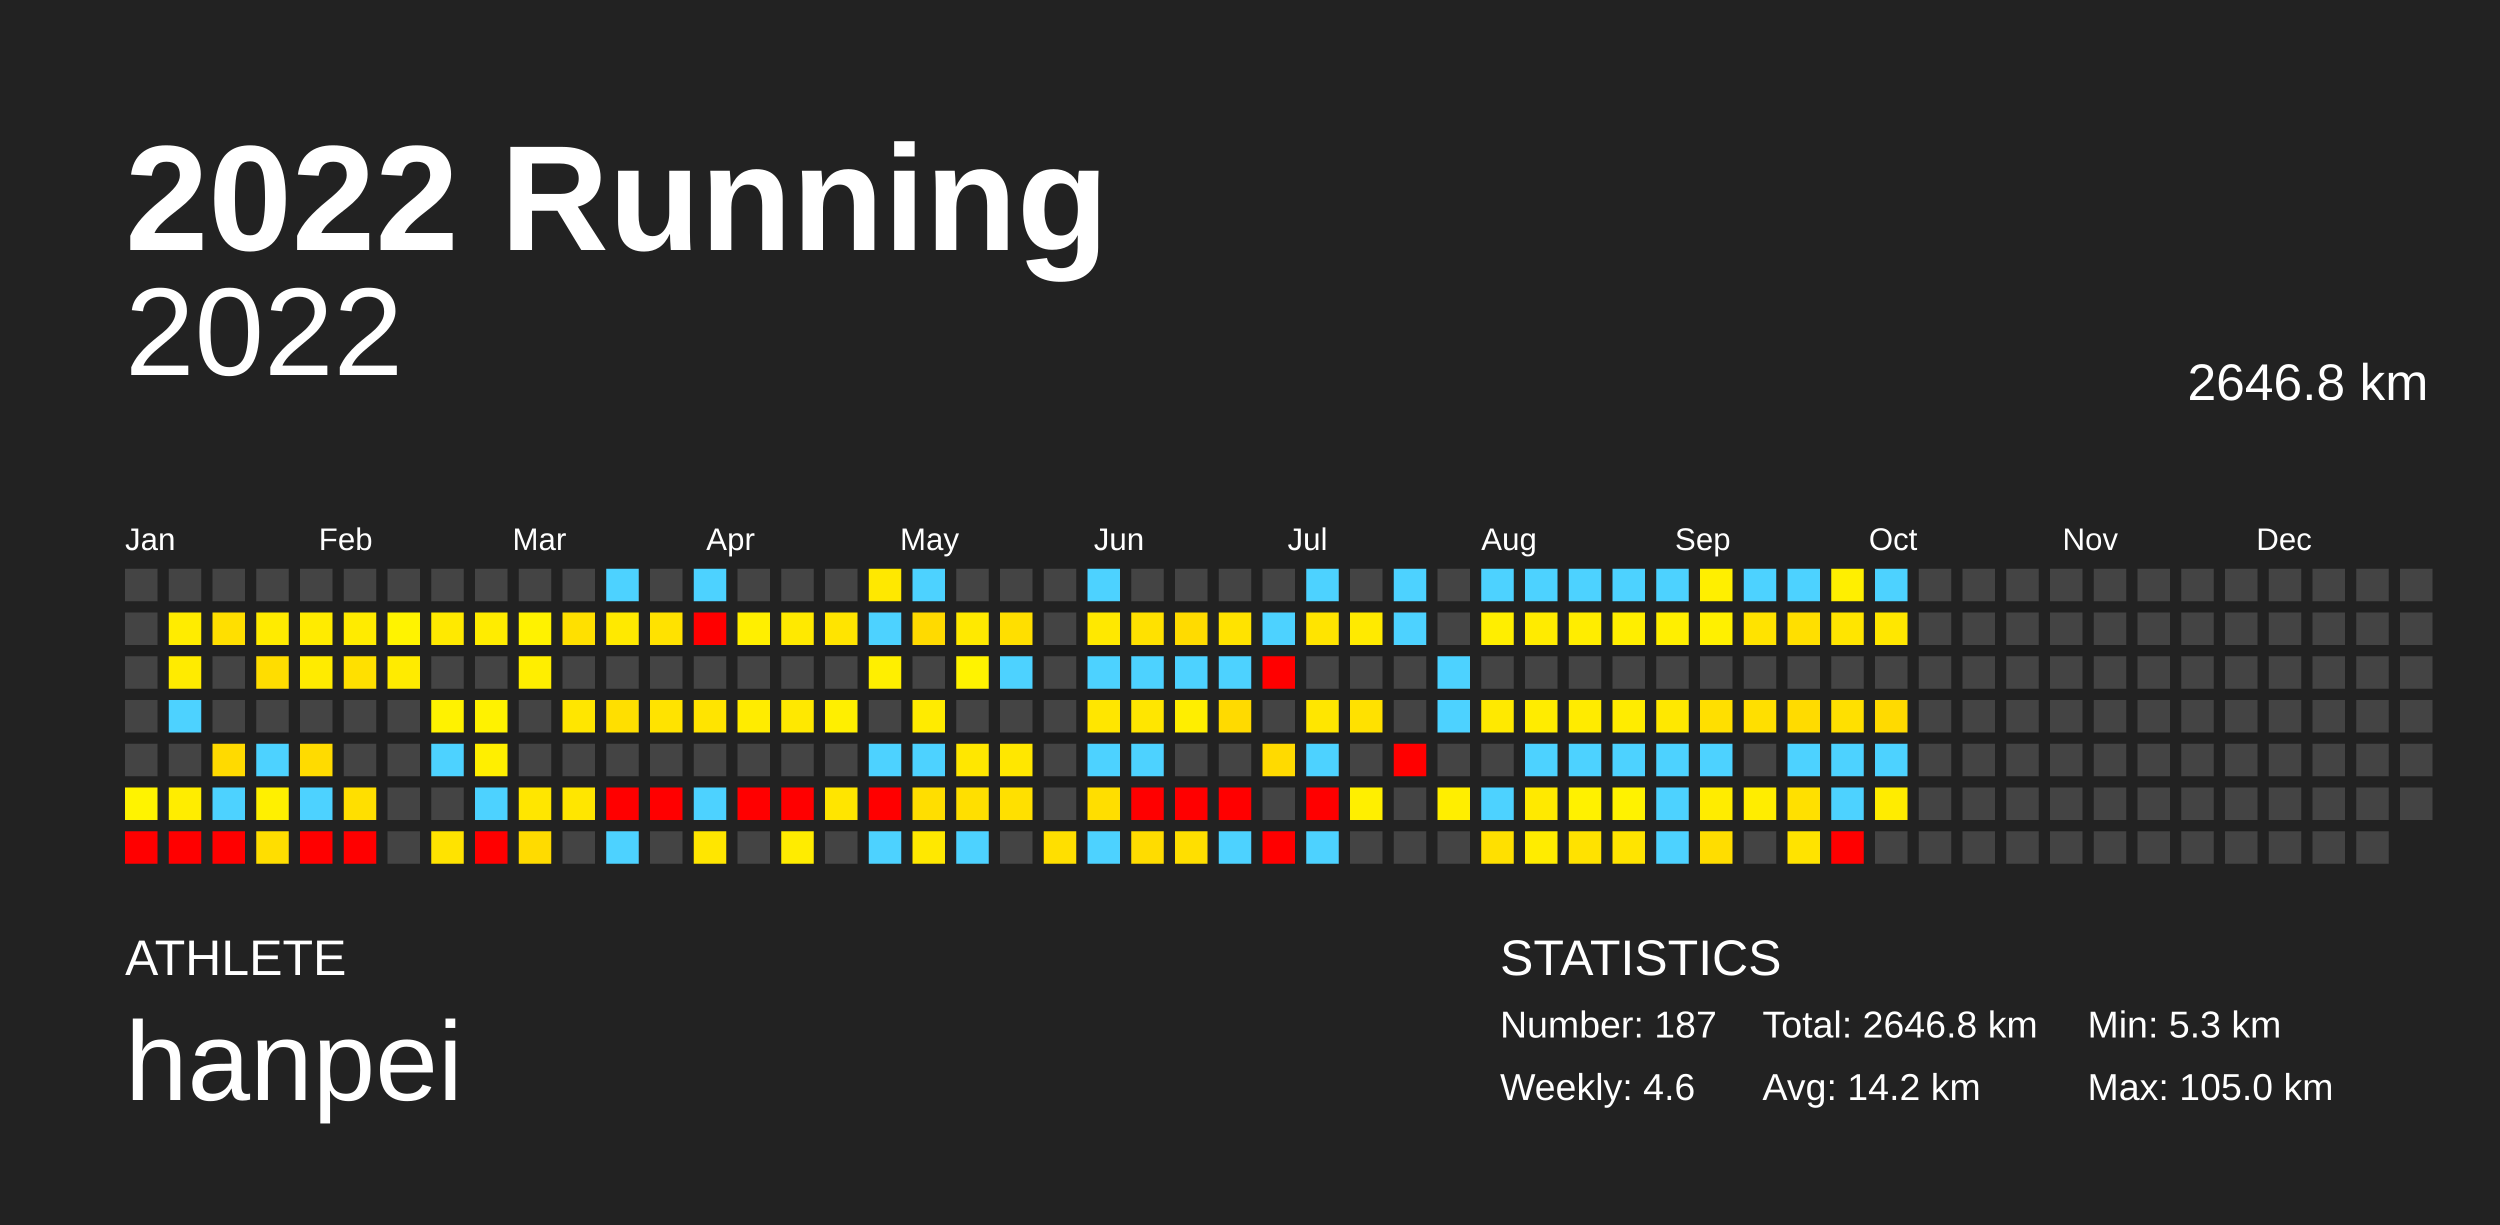
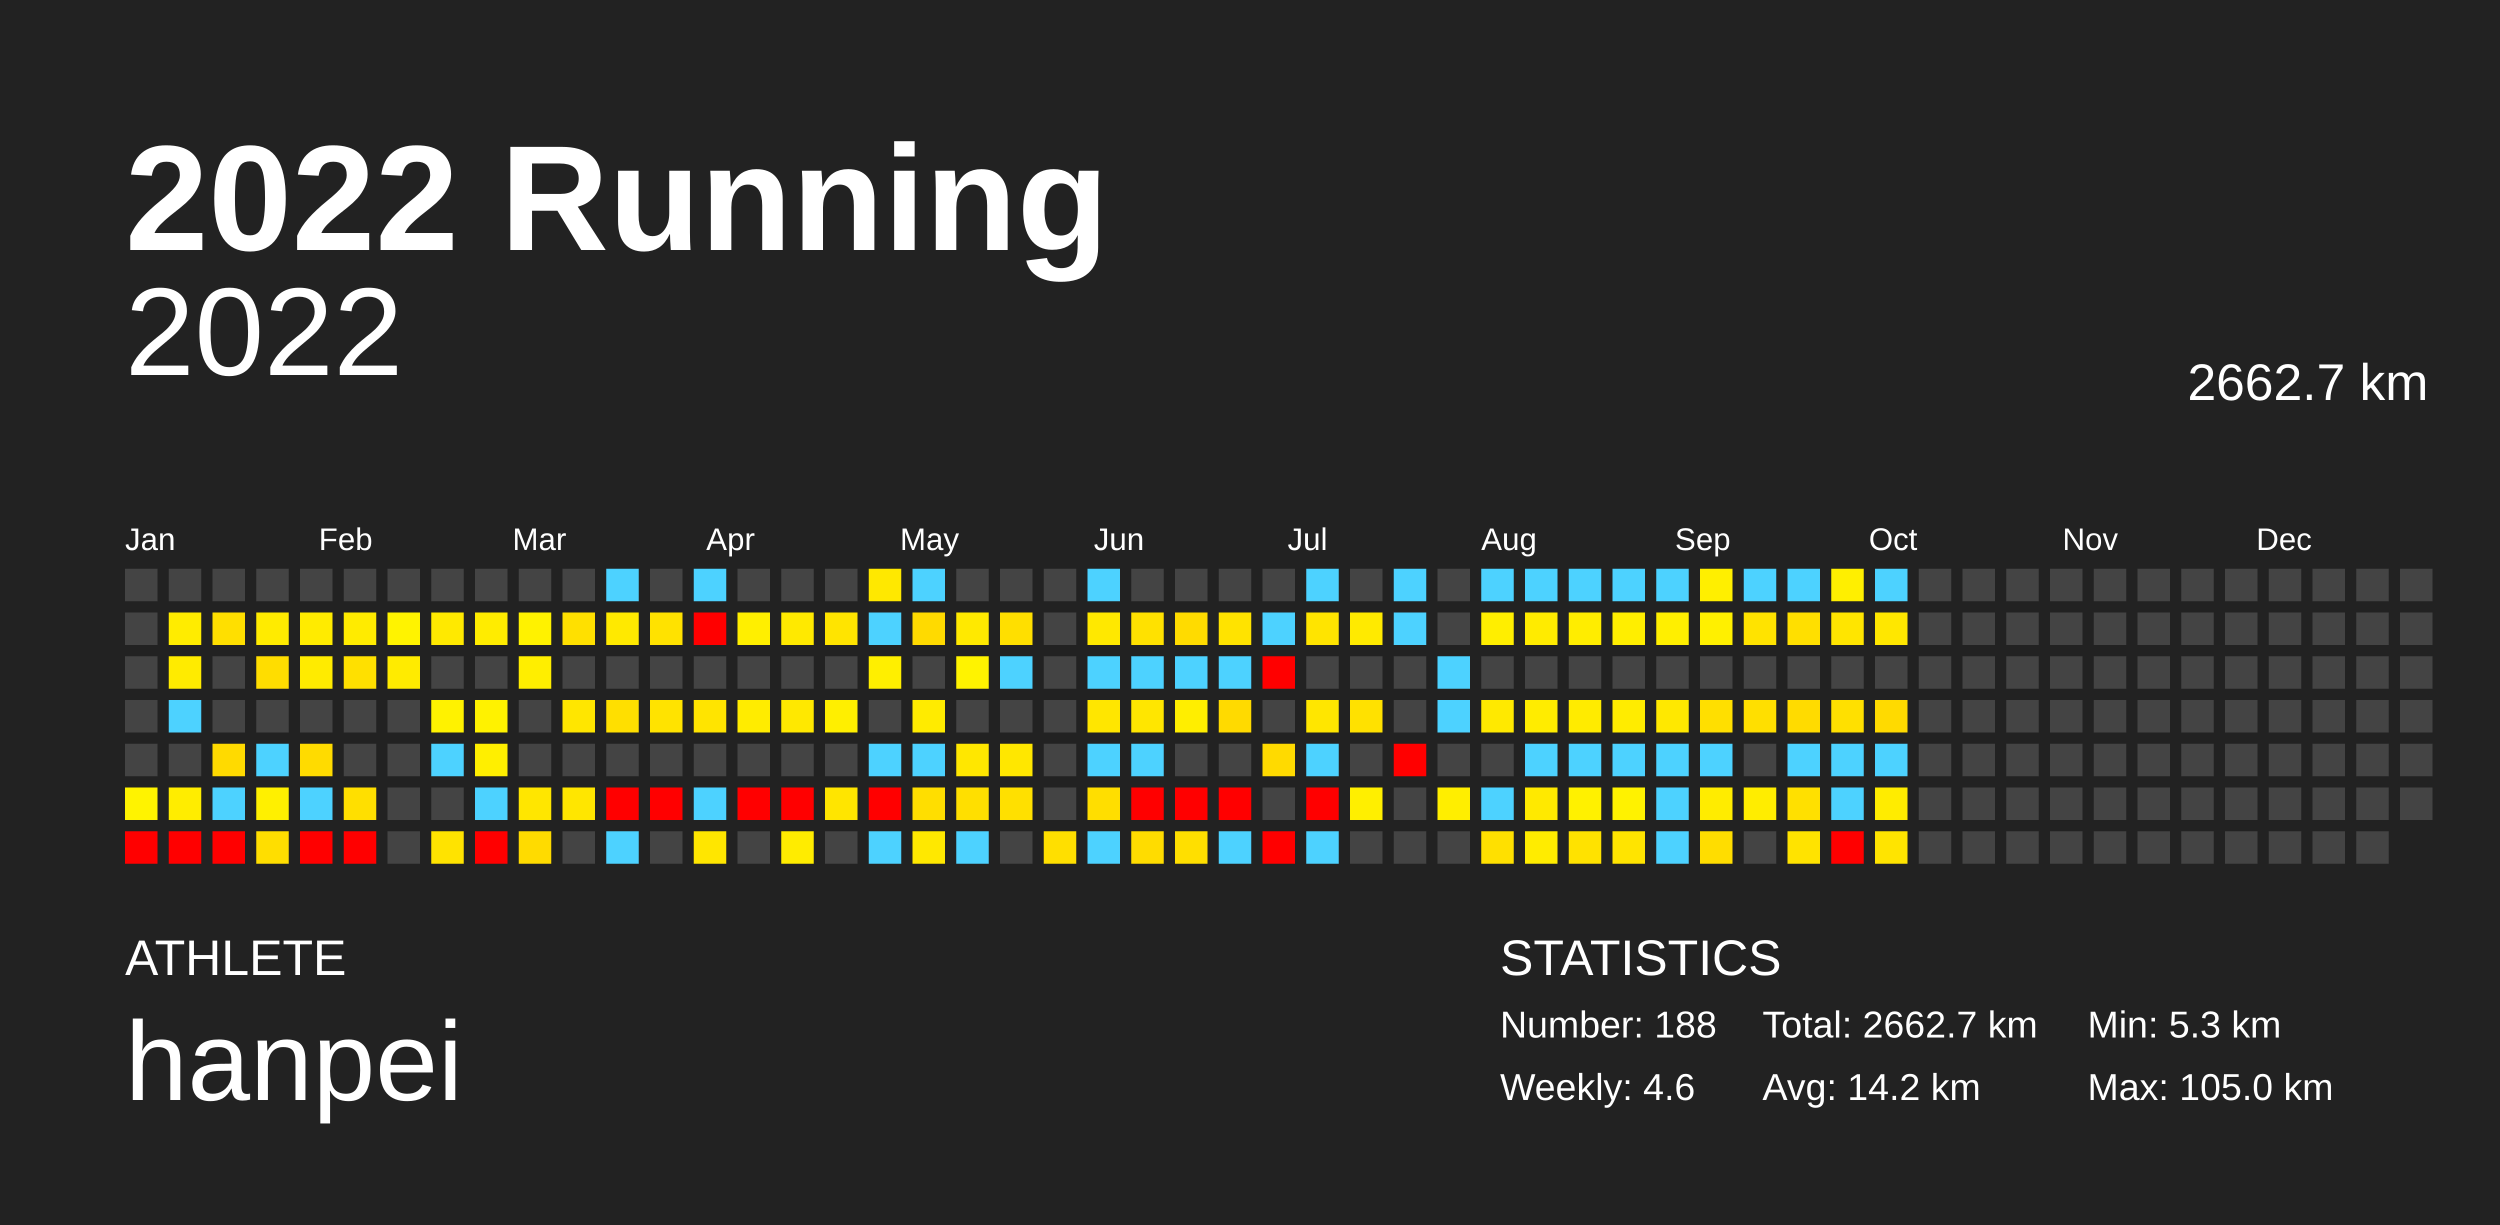
<svg xmlns="http://www.w3.org/2000/svg" baseProfile="full" height="98mm" version="1.1" viewBox="0,0,200,98" width="200mm">
  <defs />
  <rect fill="#222222" height="98" width="200" x="0" y="0" />
  <text fill="#FFFFFF" style="font-size:12px; font-family:Arial; font-weight:bold;" x="10" y="20">2022 Running</text>
  <text fill="#FFFFFF" style="font-size:4px; font-family:Arial" x="10" y="78">ATHLETE</text>
  <text fill="#FFFFFF" style="font-size:9px; font-family:Arial" x="10" y="88">hanpei</text>
  <text fill="#FFFFFF" style="font-size:4px; font-family:Arial" x="120" y="78">STATISTICS</text>
-   <text fill="#FFFFFF" style="font-size:3px; font-family:Arial" x="120" y="83">Number: 187</text>
+   <text fill="#FFFFFF" style="font-size:3px; font-family:Arial" x="120" y="83">Number: 188</text>
  <text fill="#FFFFFF" style="font-size:3px; font-family:Arial" x="120" y="88">Weekly: 4.6</text>
-   <text fill="#FFFFFF" style="font-size:3px; font-family:Arial" x="141" y="83">Total: 2646.8 km</text>
+   <text fill="#FFFFFF" style="font-size:3px; font-family:Arial" x="141" y="83">Total: 2662.7 km</text>
  <text fill="#FFFFFF" style="font-size:3px; font-family:Arial" x="141" y="88">Avg: 14.2 km</text>
  <text fill="#FFFFFF" style="font-size:3px; font-family:Arial" x="167" y="83">Min: 5.3 km</text>
  <text fill="#FFFFFF" style="font-size:3px; font-family:Arial" x="167" y="88">Max: 105.0 km</text>
  <text alignment-baseline="hanging" fill="#FFFFFF" style="font-size:10.0px; font-family:Arial;" x="10" y="30">2022</text>
-   <text alignment-baseline="hanging" fill="#FFFFFF" style="font-size:4.125px; font-family:Arial;" x="175" y="32">2646.8 km</text>
+   <text alignment-baseline="hanging" fill="#FFFFFF" style="font-size:4.125px; font-family:Arial;" x="175" y="32">2662.7 km</text>
  <text fill="#FFFFFF" style="font-size:2.5px; font-family:Arial" x="10.0" y="44">Jan</text>
  <text fill="#FFFFFF" style="font-size:2.5px; font-family:Arial" x="25.5" y="44">Feb</text>
  <text fill="#FFFFFF" style="font-size:2.5px; font-family:Arial" x="41.0" y="44">Mar</text>
  <text fill="#FFFFFF" style="font-size:2.5px; font-family:Arial" x="56.5" y="44">Apr</text>
  <text fill="#FFFFFF" style="font-size:2.5px; font-family:Arial" x="72.0" y="44">May</text>
  <text fill="#FFFFFF" style="font-size:2.5px; font-family:Arial" x="87.5" y="44">Jun</text>
  <text fill="#FFFFFF" style="font-size:2.5px; font-family:Arial" x="103.0" y="44">Jul</text>
  <text fill="#FFFFFF" style="font-size:2.5px; font-family:Arial" x="118.5" y="44">Aug</text>
  <text fill="#FFFFFF" style="font-size:2.5px; font-family:Arial" x="134.0" y="44">Sep</text>
  <text fill="#FFFFFF" style="font-size:2.5px; font-family:Arial" x="149.5" y="44">Oct</text>
  <text fill="#FFFFFF" style="font-size:2.5px; font-family:Arial" x="165.0" y="44">Nov</text>
  <text fill="#FFFFFF" style="font-size:2.5px; font-family:Arial" x="180.5" y="44">Dec</text>
  <rect fill="#444444" height="2.6" width="2.6" x="10.0" y="45.5" />
  <rect fill="#444444" height="2.6" width="2.6" x="10.0" y="49.0" />
  <rect fill="#444444" height="2.6" width="2.6" x="10.0" y="52.5" />
  <rect fill="#444444" height="2.6" width="2.6" x="10.0" y="56.0" />
  <rect fill="#444444" height="2.6" width="2.6" x="10.0" y="59.5" />
  <rect fill="#fff300" height="2.6" width="2.6" x="10.0" y="63.0" />
  <rect fill="red" height="2.6" width="2.6" x="10.0" y="66.5" />
  <rect fill="#444444" height="2.6" width="2.6" x="13.5" y="45.5" />
  <rect fill="#ffec00" height="2.6" width="2.6" x="13.5" y="49.0" />
  <rect fill="#ffeb00" height="2.6" width="2.6" x="13.5" y="52.5" />
  <rect fill="#4dd2ff" height="2.6" width="2.6" x="13.5" y="56.0" />
  <rect fill="#444444" height="2.6" width="2.6" x="13.5" y="59.5" />
  <rect fill="#ffed00" height="2.6" width="2.6" x="13.5" y="63.0" />
  <rect fill="red" height="2.6" width="2.6" x="13.5" y="66.5" />
  <rect fill="#444444" height="2.6" width="2.6" x="17.0" y="45.5" />
  <rect fill="#ffdf00" height="2.6" width="2.6" x="17.0" y="49.0" />
  <rect fill="#444444" height="2.6" width="2.6" x="17.0" y="52.5" />
  <rect fill="#444444" height="2.6" width="2.6" x="17.0" y="56.0" />
  <rect fill="#ffda00" height="2.6" width="2.6" x="17.0" y="59.5" />
  <rect fill="#4dd2ff" height="2.6" width="2.6" x="17.0" y="63.0" />
  <rect fill="red" height="2.6" width="2.6" x="17.0" y="66.5" />
  <rect fill="#444444" height="2.6" width="2.6" x="20.5" y="45.5" />
  <rect fill="#ffeb00" height="2.6" width="2.6" x="20.5" y="49.0" />
  <rect fill="#ffdd00" height="2.6" width="2.6" x="20.5" y="52.5" />
  <rect fill="#444444" height="2.6" width="2.6" x="20.5" y="56.0" />
  <rect fill="#4dd2ff" height="2.6" width="2.6" x="20.5" y="59.5" />
  <rect fill="#fff000" height="2.6" width="2.6" x="20.5" y="63.0" />
  <rect fill="#ffde00" height="2.6" width="2.6" x="20.5" y="66.5" />
  <rect fill="#444444" height="2.6" width="2.6" x="24.0" y="45.5" />
  <rect fill="#ffeb00" height="2.6" width="2.6" x="24.0" y="49.0" />
  <rect fill="#ffeb00" height="2.6" width="2.6" x="24.0" y="52.5" />
  <rect fill="#444444" height="2.6" width="2.6" x="24.0" y="56.0" />
  <rect fill="#ffdb00" height="2.6" width="2.6" x="24.0" y="59.5" />
  <rect fill="#4dd2ff" height="2.6" width="2.6" x="24.0" y="63.0" />
  <rect fill="red" height="2.6" width="2.6" x="24.0" y="66.5" />
  <rect fill="#444444" height="2.6" width="2.6" x="27.5" y="45.5" />
  <rect fill="#ffeb00" height="2.6" width="2.6" x="27.5" y="49.0" />
  <rect fill="#ffe000" height="2.6" width="2.6" x="27.5" y="52.5" />
  <rect fill="#444444" height="2.6" width="2.6" x="27.5" y="56.0" />
  <rect fill="#444444" height="2.6" width="2.6" x="27.5" y="59.5" />
  <rect fill="#ffdf00" height="2.6" width="2.6" x="27.5" y="63.0" />
  <rect fill="red" height="2.6" width="2.6" x="27.5" y="66.5" />
  <rect fill="#444444" height="2.6" width="2.6" x="31.0" y="45.5" />
  <rect fill="#fff300" height="2.6" width="2.6" x="31.0" y="49.0" />
  <rect fill="#ffeb00" height="2.6" width="2.6" x="31.0" y="52.5" />
  <rect fill="#444444" height="2.6" width="2.6" x="31.0" y="56.0" />
  <rect fill="#444444" height="2.6" width="2.6" x="31.0" y="59.5" />
  <rect fill="#444444" height="2.6" width="2.6" x="31.0" y="63.0" />
  <rect fill="#444444" height="2.6" width="2.6" x="31.0" y="66.5" />
  <rect fill="#444444" height="2.6" width="2.6" x="34.5" y="45.5" />
  <rect fill="#ffe900" height="2.6" width="2.6" x="34.5" y="49.0" />
  <rect fill="#444444" height="2.6" width="2.6" x="34.5" y="52.5" />
  <rect fill="#fff200" height="2.6" width="2.6" x="34.5" y="56.0" />
  <rect fill="#4dd2ff" height="2.6" width="2.6" x="34.5" y="59.5" />
  <rect fill="#444444" height="2.6" width="2.6" x="34.5" y="63.0" />
  <rect fill="#ffe300" height="2.6" width="2.6" x="34.5" y="66.5" />
  <rect fill="#444444" height="2.6" width="2.6" x="38.0" y="45.5" />
  <rect fill="#ffec00" height="2.6" width="2.6" x="38.0" y="49.0" />
  <rect fill="#444444" height="2.6" width="2.6" x="38.0" y="52.5" />
  <rect fill="#fff200" height="2.6" width="2.6" x="38.0" y="56.0" />
  <rect fill="#ffef00" height="2.6" width="2.6" x="38.0" y="59.5" />
  <rect fill="#4dd2ff" height="2.6" width="2.6" x="38.0" y="63.0" />
  <rect fill="red" height="2.6" width="2.6" x="38.0" y="66.5" />
  <rect fill="#444444" height="2.6" width="2.6" x="41.5" y="45.5" />
  <rect fill="#fff200" height="2.6" width="2.6" x="41.5" y="49.0" />
  <rect fill="#ffee00" height="2.6" width="2.6" x="41.5" y="52.5" />
  <rect fill="#444444" height="2.6" width="2.6" x="41.5" y="56.0" />
  <rect fill="#444444" height="2.6" width="2.6" x="41.5" y="59.5" />
  <rect fill="#ffe600" height="2.6" width="2.6" x="41.5" y="63.0" />
  <rect fill="#ffdb00" height="2.6" width="2.6" x="41.5" y="66.5" />
  <rect fill="#444444" height="2.6" width="2.6" x="45.0" y="45.5" />
  <rect fill="#ffe000" height="2.6" width="2.6" x="45.0" y="49.0" />
  <rect fill="#444444" height="2.6" width="2.6" x="45.0" y="52.5" />
  <rect fill="#ffe600" height="2.6" width="2.6" x="45.0" y="56.0" />
  <rect fill="#444444" height="2.6" width="2.6" x="45.0" y="59.5" />
  <rect fill="#ffe600" height="2.6" width="2.6" x="45.0" y="63.0" />
  <rect fill="#444444" height="2.6" width="2.6" x="45.0" y="66.5" />
  <rect fill="#4dd2ff" height="2.6" width="2.6" x="48.5" y="45.5" />
  <rect fill="#ffe900" height="2.6" width="2.6" x="48.5" y="49.0" />
  <rect fill="#444444" height="2.6" width="2.6" x="48.5" y="52.5" />
  <rect fill="#ffdf00" height="2.6" width="2.6" x="48.5" y="56.0" />
  <rect fill="#444444" height="2.6" width="2.6" x="48.5" y="59.5" />
  <rect fill="red" height="2.6" width="2.6" x="48.5" y="63.0" />
  <rect fill="#4dd2ff" height="2.6" width="2.6" x="48.5" y="66.5" />
  <rect fill="#444444" height="2.6" width="2.6" x="52.0" y="45.5" />
  <rect fill="#ffe200" height="2.6" width="2.6" x="52.0" y="49.0" />
  <rect fill="#444444" height="2.6" width="2.6" x="52.0" y="52.5" />
  <rect fill="#ffe300" height="2.6" width="2.6" x="52.0" y="56.0" />
  <rect fill="#444444" height="2.6" width="2.6" x="52.0" y="59.5" />
  <rect fill="red" height="2.6" width="2.6" x="52.0" y="63.0" />
  <rect fill="#444444" height="2.6" width="2.6" x="52.0" y="66.5" />
  <rect fill="#4dd2ff" height="2.6" width="2.6" x="55.5" y="45.5" />
  <rect fill="red" height="2.6" width="2.6" x="55.5" y="49.0" />
  <rect fill="#444444" height="2.6" width="2.6" x="55.5" y="52.5" />
  <rect fill="#ffe400" height="2.6" width="2.6" x="55.5" y="56.0" />
  <rect fill="#444444" height="2.6" width="2.6" x="55.5" y="59.5" />
  <rect fill="#4dd2ff" height="2.6" width="2.6" x="55.5" y="63.0" />
  <rect fill="#ffe600" height="2.6" width="2.6" x="55.5" y="66.5" />
  <rect fill="#444444" height="2.6" width="2.6" x="59.0" y="45.5" />
  <rect fill="#ffef00" height="2.6" width="2.6" x="59.0" y="49.0" />
  <rect fill="#444444" height="2.6" width="2.6" x="59.0" y="52.5" />
  <rect fill="#ffec00" height="2.6" width="2.6" x="59.0" y="56.0" />
  <rect fill="#444444" height="2.6" width="2.6" x="59.0" y="59.5" />
  <rect fill="red" height="2.6" width="2.6" x="59.0" y="63.0" />
  <rect fill="#444444" height="2.6" width="2.6" x="59.0" y="66.5" />
  <rect fill="#444444" height="2.6" width="2.6" x="62.5" y="45.5" />
  <rect fill="#ffe900" height="2.6" width="2.6" x="62.5" y="49.0" />
  <rect fill="#444444" height="2.6" width="2.6" x="62.5" y="52.5" />
  <rect fill="#ffe800" height="2.6" width="2.6" x="62.5" y="56.0" />
  <rect fill="#444444" height="2.6" width="2.6" x="62.5" y="59.5" />
  <rect fill="red" height="2.6" width="2.6" x="62.5" y="63.0" />
  <rect fill="#ffec00" height="2.6" width="2.6" x="62.5" y="66.5" />
  <rect fill="#444444" height="2.6" width="2.6" x="66.0" y="45.5" />
  <rect fill="#ffe400" height="2.6" width="2.6" x="66.0" y="49.0" />
  <rect fill="#444444" height="2.6" width="2.6" x="66.0" y="52.5" />
  <rect fill="#ffef00" height="2.6" width="2.6" x="66.0" y="56.0" />
  <rect fill="#444444" height="2.6" width="2.6" x="66.0" y="59.5" />
  <rect fill="#ffe500" height="2.6" width="2.6" x="66.0" y="63.0" />
  <rect fill="#444444" height="2.6" width="2.6" x="66.0" y="66.5" />
  <rect fill="#ffe800" height="2.6" width="2.6" x="69.5" y="45.5" />
  <rect fill="#4dd2ff" height="2.6" width="2.6" x="69.5" y="49.0" />
  <rect fill="#ffef00" height="2.6" width="2.6" x="69.5" y="52.5" />
  <rect fill="#444444" height="2.6" width="2.6" x="69.5" y="56.0" />
  <rect fill="#4dd2ff" height="2.6" width="2.6" x="69.5" y="59.5" />
  <rect fill="red" height="2.6" width="2.6" x="69.5" y="63.0" />
  <rect fill="#4dd2ff" height="2.6" width="2.6" x="69.5" y="66.5" />
  <rect fill="#4dd2ff" height="2.6" width="2.6" x="73.0" y="45.5" />
  <rect fill="#ffda00" height="2.6" width="2.6" x="73.0" y="49.0" />
  <rect fill="#444444" height="2.6" width="2.6" x="73.0" y="52.5" />
  <rect fill="#ffeb00" height="2.6" width="2.6" x="73.0" y="56.0" />
  <rect fill="#4dd2ff" height="2.6" width="2.6" x="73.0" y="59.5" />
  <rect fill="#ffde00" height="2.6" width="2.6" x="73.0" y="63.0" />
  <rect fill="#ffe800" height="2.6" width="2.6" x="73.0" y="66.5" />
  <rect fill="#444444" height="2.6" width="2.6" x="76.5" y="45.5" />
  <rect fill="#ffe900" height="2.6" width="2.6" x="76.5" y="49.0" />
  <rect fill="#fff300" height="2.6" width="2.6" x="76.5" y="52.5" />
  <rect fill="#444444" height="2.6" width="2.6" x="76.5" y="56.0" />
  <rect fill="#ffe700" height="2.6" width="2.6" x="76.5" y="59.5" />
  <rect fill="#ffdf00" height="2.6" width="2.6" x="76.5" y="63.0" />
  <rect fill="#4dd2ff" height="2.6" width="2.6" x="76.5" y="66.5" />
  <rect fill="#444444" height="2.6" width="2.6" x="80.0" y="45.5" />
  <rect fill="#ffdf00" height="2.6" width="2.6" x="80.0" y="49.0" />
  <rect fill="#4dd2ff" height="2.6" width="2.6" x="80.0" y="52.5" />
  <rect fill="#444444" height="2.6" width="2.6" x="80.0" y="56.0" />
  <rect fill="#ffe700" height="2.6" width="2.6" x="80.0" y="59.5" />
  <rect fill="#ffe000" height="2.6" width="2.6" x="80.0" y="63.0" />
  <rect fill="#444444" height="2.6" width="2.6" x="80.0" y="66.5" />
  <rect fill="#444444" height="2.6" width="2.6" x="83.5" y="45.5" />
  <rect fill="#444444" height="2.6" width="2.6" x="83.5" y="49.0" />
  <rect fill="#444444" height="2.6" width="2.6" x="83.5" y="52.5" />
  <rect fill="#444444" height="2.6" width="2.6" x="83.5" y="56.0" />
  <rect fill="#444444" height="2.6" width="2.6" x="83.5" y="59.5" />
  <rect fill="#444444" height="2.6" width="2.6" x="83.5" y="63.0" />
  <rect fill="#ffdf00" height="2.6" width="2.6" x="83.5" y="66.5" />
  <rect fill="#4dd2ff" height="2.6" width="2.6" x="87.0" y="45.5" />
  <rect fill="#ffe800" height="2.6" width="2.6" x="87.0" y="49.0" />
  <rect fill="#4dd2ff" height="2.6" width="2.6" x="87.0" y="52.5" />
  <rect fill="#ffe600" height="2.6" width="2.6" x="87.0" y="56.0" />
  <rect fill="#4dd2ff" height="2.6" width="2.6" x="87.0" y="59.5" />
  <rect fill="#ffde00" height="2.6" width="2.6" x="87.0" y="63.0" />
  <rect fill="#4dd2ff" height="2.6" width="2.6" x="87.0" y="66.5" />
  <rect fill="#444444" height="2.6" width="2.6" x="90.5" y="45.5" />
  <rect fill="#ffe100" height="2.6" width="2.6" x="90.5" y="49.0" />
  <rect fill="#4dd2ff" height="2.6" width="2.6" x="90.5" y="52.5" />
  <rect fill="#ffe600" height="2.6" width="2.6" x="90.5" y="56.0" />
  <rect fill="#4dd2ff" height="2.6" width="2.6" x="90.5" y="59.5" />
  <rect fill="red" height="2.6" width="2.6" x="90.5" y="63.0" />
  <rect fill="#ffdc00" height="2.6" width="2.6" x="90.5" y="66.5" />
  <rect fill="#444444" height="2.6" width="2.6" x="94.0" y="45.5" />
  <rect fill="#ffdb00" height="2.6" width="2.6" x="94.0" y="49.0" />
  <rect fill="#4dd2ff" height="2.6" width="2.6" x="94.0" y="52.5" />
  <rect fill="#ffee00" height="2.6" width="2.6" x="94.0" y="56.0" />
  <rect fill="#444444" height="2.6" width="2.6" x="94.0" y="59.5" />
  <rect fill="red" height="2.6" width="2.6" x="94.0" y="63.0" />
  <rect fill="#ffdf00" height="2.6" width="2.6" x="94.0" y="66.5" />
  <rect fill="#444444" height="2.6" width="2.6" x="97.5" y="45.5" />
  <rect fill="#ffe300" height="2.6" width="2.6" x="97.5" y="49.0" />
  <rect fill="#4dd2ff" height="2.6" width="2.6" x="97.5" y="52.5" />
  <rect fill="#ffda00" height="2.6" width="2.6" x="97.5" y="56.0" />
  <rect fill="#444444" height="2.6" width="2.6" x="97.5" y="59.5" />
  <rect fill="red" height="2.6" width="2.6" x="97.5" y="63.0" />
  <rect fill="#4dd2ff" height="2.6" width="2.6" x="97.5" y="66.5" />
  <rect fill="#444444" height="2.6" width="2.6" x="101.0" y="45.5" />
  <rect fill="#4dd2ff" height="2.6" width="2.6" x="101.0" y="49.0" />
  <rect fill="red" height="2.6" width="2.6" x="101.0" y="52.5" />
  <rect fill="#444444" height="2.6" width="2.6" x="101.0" y="56.0" />
  <rect fill="#ffda00" height="2.6" width="2.6" x="101.0" y="59.5" />
  <rect fill="#444444" height="2.6" width="2.6" x="101.0" y="63.0" />
  <rect fill="red" height="2.6" width="2.6" x="101.0" y="66.5" />
  <rect fill="#4dd2ff" height="2.6" width="2.6" x="104.5" y="45.5" />
  <rect fill="#ffe400" height="2.6" width="2.6" x="104.5" y="49.0" />
  <rect fill="#444444" height="2.6" width="2.6" x="104.5" y="52.5" />
  <rect fill="#ffe600" height="2.6" width="2.6" x="104.5" y="56.0" />
  <rect fill="#4dd2ff" height="2.6" width="2.6" x="104.5" y="59.5" />
  <rect fill="red" height="2.6" width="2.6" x="104.5" y="63.0" />
  <rect fill="#4dd2ff" height="2.6" width="2.6" x="104.5" y="66.5" />
  <rect fill="#444444" height="2.6" width="2.6" x="108.0" y="45.5" />
  <rect fill="#ffea00" height="2.6" width="2.6" x="108.0" y="49.0" />
  <rect fill="#444444" height="2.6" width="2.6" x="108.0" y="52.5" />
  <rect fill="#ffe100" height="2.6" width="2.6" x="108.0" y="56.0" />
  <rect fill="#444444" height="2.6" width="2.6" x="108.0" y="59.5" />
  <rect fill="#ffef00" height="2.6" width="2.6" x="108.0" y="63.0" />
  <rect fill="#444444" height="2.6" width="2.6" x="108.0" y="66.5" />
  <rect fill="#4dd2ff" height="2.6" width="2.6" x="111.5" y="45.5" />
  <rect fill="#4dd2ff" height="2.6" width="2.6" x="111.5" y="49.0" />
  <rect fill="#444444" height="2.6" width="2.6" x="111.5" y="52.5" />
  <rect fill="#444444" height="2.6" width="2.6" x="111.5" y="56.0" />
  <rect fill="red" height="2.6" width="2.6" x="111.5" y="59.5" />
  <rect fill="#444444" height="2.6" width="2.6" x="111.5" y="63.0" />
  <rect fill="#444444" height="2.6" width="2.6" x="111.5" y="66.5" />
  <rect fill="#444444" height="2.6" width="2.6" x="115.0" y="45.5" />
  <rect fill="#444444" height="2.6" width="2.6" x="115.0" y="49.0" />
  <rect fill="#4dd2ff" height="2.6" width="2.6" x="115.0" y="52.5" />
  <rect fill="#4dd2ff" height="2.6" width="2.6" x="115.0" y="56.0" />
  <rect fill="#444444" height="2.6" width="2.6" x="115.0" y="59.5" />
  <rect fill="#ffee00" height="2.6" width="2.6" x="115.0" y="63.0" />
  <rect fill="#444444" height="2.6" width="2.6" x="115.0" y="66.5" />
  <rect fill="#4dd2ff" height="2.6" width="2.6" x="118.5" y="45.5" />
  <rect fill="#ffee00" height="2.6" width="2.6" x="118.5" y="49.0" />
  <rect fill="#444444" height="2.6" width="2.6" x="118.5" y="52.5" />
  <rect fill="#ffe900" height="2.6" width="2.6" x="118.5" y="56.0" />
  <rect fill="#444444" height="2.6" width="2.6" x="118.5" y="59.5" />
  <rect fill="#4dd2ff" height="2.6" width="2.6" x="118.5" y="63.0" />
  <rect fill="#ffe000" height="2.6" width="2.6" x="118.5" y="66.5" />
  <rect fill="#4dd2ff" height="2.6" width="2.6" x="122.0" y="45.5" />
  <rect fill="#ffeb00" height="2.6" width="2.6" x="122.0" y="49.0" />
  <rect fill="#444444" height="2.6" width="2.6" x="122.0" y="52.5" />
  <rect fill="#ffec00" height="2.6" width="2.6" x="122.0" y="56.0" />
  <rect fill="#4dd2ff" height="2.6" width="2.6" x="122.0" y="59.5" />
  <rect fill="#ffe900" height="2.6" width="2.6" x="122.0" y="63.0" />
  <rect fill="#ffec00" height="2.6" width="2.6" x="122.0" y="66.5" />
  <rect fill="#4dd2ff" height="2.6" width="2.6" x="125.5" y="45.5" />
  <rect fill="#ffed00" height="2.6" width="2.6" x="125.5" y="49.0" />
  <rect fill="#444444" height="2.6" width="2.6" x="125.5" y="52.5" />
  <rect fill="#ffeb00" height="2.6" width="2.6" x="125.5" y="56.0" />
  <rect fill="#4dd2ff" height="2.6" width="2.6" x="125.5" y="59.5" />
  <rect fill="#fff100" height="2.6" width="2.6" x="125.5" y="63.0" />
  <rect fill="#ffe200" height="2.6" width="2.6" x="125.5" y="66.5" />
  <rect fill="#4dd2ff" height="2.6" width="2.6" x="129.0" y="45.5" />
  <rect fill="#ffee00" height="2.6" width="2.6" x="129.0" y="49.0" />
  <rect fill="#444444" height="2.6" width="2.6" x="129.0" y="52.5" />
  <rect fill="#ffec00" height="2.6" width="2.6" x="129.0" y="56.0" />
  <rect fill="#4dd2ff" height="2.6" width="2.6" x="129.0" y="59.5" />
  <rect fill="#fff200" height="2.6" width="2.6" x="129.0" y="63.0" />
  <rect fill="#ffe400" height="2.6" width="2.6" x="129.0" y="66.5" />
  <rect fill="#4dd2ff" height="2.6" width="2.6" x="132.5" y="45.5" />
  <rect fill="#ffef00" height="2.6" width="2.6" x="132.5" y="49.0" />
  <rect fill="#444444" height="2.6" width="2.6" x="132.5" y="52.5" />
  <rect fill="#ffe800" height="2.6" width="2.6" x="132.5" y="56.0" />
  <rect fill="#4dd2ff" height="2.6" width="2.6" x="132.5" y="59.5" />
  <rect fill="#4dd2ff" height="2.6" width="2.6" x="132.5" y="63.0" />
  <rect fill="#4dd2ff" height="2.6" width="2.6" x="132.5" y="66.5" />
  <rect fill="#ffef00" height="2.6" width="2.6" x="136.0" y="45.5" />
  <rect fill="#fff000" height="2.6" width="2.6" x="136.0" y="49.0" />
  <rect fill="#444444" height="2.6" width="2.6" x="136.0" y="52.5" />
  <rect fill="#ffdf00" height="2.6" width="2.6" x="136.0" y="56.0" />
  <rect fill="#4dd2ff" height="2.6" width="2.6" x="136.0" y="59.5" />
  <rect fill="#ffec00" height="2.6" width="2.6" x="136.0" y="63.0" />
  <rect fill="#ffdd00" height="2.6" width="2.6" x="136.0" y="66.5" />
  <rect fill="#4dd2ff" height="2.6" width="2.6" x="139.5" y="45.5" />
  <rect fill="#ffe300" height="2.6" width="2.6" x="139.5" y="49.0" />
  <rect fill="#444444" height="2.6" width="2.6" x="139.5" y="52.5" />
  <rect fill="#ffdf00" height="2.6" width="2.6" x="139.5" y="56.0" />
  <rect fill="#444444" height="2.6" width="2.6" x="139.5" y="59.5" />
  <rect fill="#ffed00" height="2.6" width="2.6" x="139.5" y="63.0" />
  <rect fill="#444444" height="2.6" width="2.6" x="139.5" y="66.5" />
  <rect fill="#4dd2ff" height="2.6" width="2.6" x="143.0" y="45.5" />
  <rect fill="#ffdf00" height="2.6" width="2.6" x="143.0" y="49.0" />
  <rect fill="#444444" height="2.6" width="2.6" x="143.0" y="52.5" />
  <rect fill="#ffdb00" height="2.6" width="2.6" x="143.0" y="56.0" />
  <rect fill="#4dd2ff" height="2.6" width="2.6" x="143.0" y="59.5" />
  <rect fill="#ffe000" height="2.6" width="2.6" x="143.0" y="63.0" />
  <rect fill="#ffe300" height="2.6" width="2.6" x="143.0" y="66.5" />
  <rect fill="#ffef00" height="2.6" width="2.6" x="146.5" y="45.5" />
  <rect fill="#ffe500" height="2.6" width="2.6" x="146.5" y="49.0" />
  <rect fill="#444444" height="2.6" width="2.6" x="146.5" y="52.5" />
  <rect fill="#ffe000" height="2.6" width="2.6" x="146.5" y="56.0" />
  <rect fill="#4dd2ff" height="2.6" width="2.6" x="146.5" y="59.5" />
  <rect fill="#4dd2ff" height="2.6" width="2.6" x="146.5" y="63.0" />
  <rect fill="red" height="2.6" width="2.6" x="146.5" y="66.5" />
  <rect fill="#4dd2ff" height="2.6" width="2.6" x="150.0" y="45.5" />
  <rect fill="#ffe700" height="2.6" width="2.6" x="150.0" y="49.0" />
  <rect fill="#444444" height="2.6" width="2.6" x="150.0" y="52.5" />
  <rect fill="#ffda00" height="2.6" width="2.6" x="150.0" y="56.0" />
  <rect fill="#4dd2ff" height="2.6" width="2.6" x="150.0" y="59.5" />
  <rect fill="#ffec00" height="2.6" width="2.6" x="150.0" y="63.0" />
-   <rect fill="#444444" height="2.6" width="2.6" x="150.0" y="66.5" />
+   <rect fill="#ffe400" height="2.6" width="2.6" x="150.0" y="66.5" />
  <rect fill="#444444" height="2.6" width="2.6" x="153.5" y="45.5" />
  <rect fill="#444444" height="2.6" width="2.6" x="153.5" y="49.0" />
  <rect fill="#444444" height="2.6" width="2.6" x="153.5" y="52.5" />
  <rect fill="#444444" height="2.6" width="2.6" x="153.5" y="56.0" />
  <rect fill="#444444" height="2.6" width="2.6" x="153.5" y="59.5" />
  <rect fill="#444444" height="2.6" width="2.6" x="153.5" y="63.0" />
  <rect fill="#444444" height="2.6" width="2.6" x="153.5" y="66.5" />
  <rect fill="#444444" height="2.6" width="2.6" x="157.0" y="45.5" />
  <rect fill="#444444" height="2.6" width="2.6" x="157.0" y="49.0" />
  <rect fill="#444444" height="2.6" width="2.6" x="157.0" y="52.5" />
  <rect fill="#444444" height="2.6" width="2.6" x="157.0" y="56.0" />
  <rect fill="#444444" height="2.6" width="2.6" x="157.0" y="59.5" />
  <rect fill="#444444" height="2.6" width="2.6" x="157.0" y="63.0" />
  <rect fill="#444444" height="2.6" width="2.6" x="157.0" y="66.5" />
  <rect fill="#444444" height="2.6" width="2.6" x="160.5" y="45.5" />
  <rect fill="#444444" height="2.6" width="2.6" x="160.5" y="49.0" />
  <rect fill="#444444" height="2.6" width="2.6" x="160.5" y="52.5" />
  <rect fill="#444444" height="2.6" width="2.6" x="160.5" y="56.0" />
  <rect fill="#444444" height="2.6" width="2.6" x="160.5" y="59.5" />
  <rect fill="#444444" height="2.6" width="2.6" x="160.5" y="63.0" />
  <rect fill="#444444" height="2.6" width="2.6" x="160.5" y="66.5" />
  <rect fill="#444444" height="2.6" width="2.6" x="164.0" y="45.5" />
  <rect fill="#444444" height="2.6" width="2.6" x="164.0" y="49.0" />
  <rect fill="#444444" height="2.6" width="2.6" x="164.0" y="52.5" />
  <rect fill="#444444" height="2.6" width="2.6" x="164.0" y="56.0" />
  <rect fill="#444444" height="2.6" width="2.6" x="164.0" y="59.5" />
  <rect fill="#444444" height="2.6" width="2.6" x="164.0" y="63.0" />
  <rect fill="#444444" height="2.6" width="2.6" x="164.0" y="66.5" />
  <rect fill="#444444" height="2.6" width="2.6" x="167.5" y="45.5" />
  <rect fill="#444444" height="2.6" width="2.6" x="167.5" y="49.0" />
  <rect fill="#444444" height="2.6" width="2.6" x="167.5" y="52.5" />
  <rect fill="#444444" height="2.6" width="2.6" x="167.5" y="56.0" />
  <rect fill="#444444" height="2.6" width="2.6" x="167.5" y="59.5" />
  <rect fill="#444444" height="2.6" width="2.6" x="167.5" y="63.0" />
  <rect fill="#444444" height="2.6" width="2.6" x="167.5" y="66.5" />
  <rect fill="#444444" height="2.6" width="2.6" x="171.0" y="45.5" />
  <rect fill="#444444" height="2.6" width="2.6" x="171.0" y="49.0" />
  <rect fill="#444444" height="2.6" width="2.6" x="171.0" y="52.5" />
  <rect fill="#444444" height="2.6" width="2.6" x="171.0" y="56.0" />
  <rect fill="#444444" height="2.6" width="2.6" x="171.0" y="59.5" />
  <rect fill="#444444" height="2.6" width="2.6" x="171.0" y="63.0" />
  <rect fill="#444444" height="2.6" width="2.6" x="171.0" y="66.5" />
  <rect fill="#444444" height="2.6" width="2.6" x="174.5" y="45.5" />
  <rect fill="#444444" height="2.6" width="2.6" x="174.5" y="49.0" />
  <rect fill="#444444" height="2.6" width="2.6" x="174.5" y="52.5" />
  <rect fill="#444444" height="2.6" width="2.6" x="174.5" y="56.0" />
  <rect fill="#444444" height="2.6" width="2.6" x="174.5" y="59.5" />
  <rect fill="#444444" height="2.6" width="2.6" x="174.5" y="63.0" />
  <rect fill="#444444" height="2.6" width="2.6" x="174.5" y="66.5" />
  <rect fill="#444444" height="2.6" width="2.6" x="178.0" y="45.5" />
  <rect fill="#444444" height="2.6" width="2.6" x="178.0" y="49.0" />
  <rect fill="#444444" height="2.6" width="2.6" x="178.0" y="52.5" />
  <rect fill="#444444" height="2.6" width="2.6" x="178.0" y="56.0" />
  <rect fill="#444444" height="2.6" width="2.6" x="178.0" y="59.5" />
  <rect fill="#444444" height="2.6" width="2.6" x="178.0" y="63.0" />
  <rect fill="#444444" height="2.6" width="2.6" x="178.0" y="66.5" />
  <rect fill="#444444" height="2.6" width="2.6" x="181.5" y="45.5" />
  <rect fill="#444444" height="2.6" width="2.6" x="181.5" y="49.0" />
  <rect fill="#444444" height="2.6" width="2.6" x="181.5" y="52.5" />
  <rect fill="#444444" height="2.6" width="2.6" x="181.5" y="56.0" />
  <rect fill="#444444" height="2.6" width="2.6" x="181.5" y="59.5" />
  <rect fill="#444444" height="2.6" width="2.6" x="181.5" y="63.0" />
  <rect fill="#444444" height="2.6" width="2.6" x="181.5" y="66.5" />
  <rect fill="#444444" height="2.6" width="2.6" x="185.0" y="45.5" />
  <rect fill="#444444" height="2.6" width="2.6" x="185.0" y="49.0" />
  <rect fill="#444444" height="2.6" width="2.6" x="185.0" y="52.5" />
  <rect fill="#444444" height="2.6" width="2.6" x="185.0" y="56.0" />
  <rect fill="#444444" height="2.6" width="2.6" x="185.0" y="59.5" />
  <rect fill="#444444" height="2.6" width="2.6" x="185.0" y="63.0" />
  <rect fill="#444444" height="2.6" width="2.6" x="185.0" y="66.5" />
  <rect fill="#444444" height="2.6" width="2.6" x="188.5" y="45.5" />
  <rect fill="#444444" height="2.6" width="2.6" x="188.5" y="49.0" />
  <rect fill="#444444" height="2.6" width="2.6" x="188.5" y="52.5" />
  <rect fill="#444444" height="2.6" width="2.6" x="188.5" y="56.0" />
  <rect fill="#444444" height="2.6" width="2.6" x="188.5" y="59.5" />
  <rect fill="#444444" height="2.6" width="2.6" x="188.5" y="63.0" />
  <rect fill="#444444" height="2.6" width="2.6" x="188.5" y="66.5" />
  <rect fill="#444444" height="2.6" width="2.6" x="192.0" y="45.5" />
  <rect fill="#444444" height="2.6" width="2.6" x="192.0" y="49.0" />
  <rect fill="#444444" height="2.6" width="2.6" x="192.0" y="52.5" />
  <rect fill="#444444" height="2.6" width="2.6" x="192.0" y="56.0" />
  <rect fill="#444444" height="2.6" width="2.6" x="192.0" y="59.5" />
  <rect fill="#444444" height="2.6" width="2.6" x="192.0" y="63.0" />
</svg>
